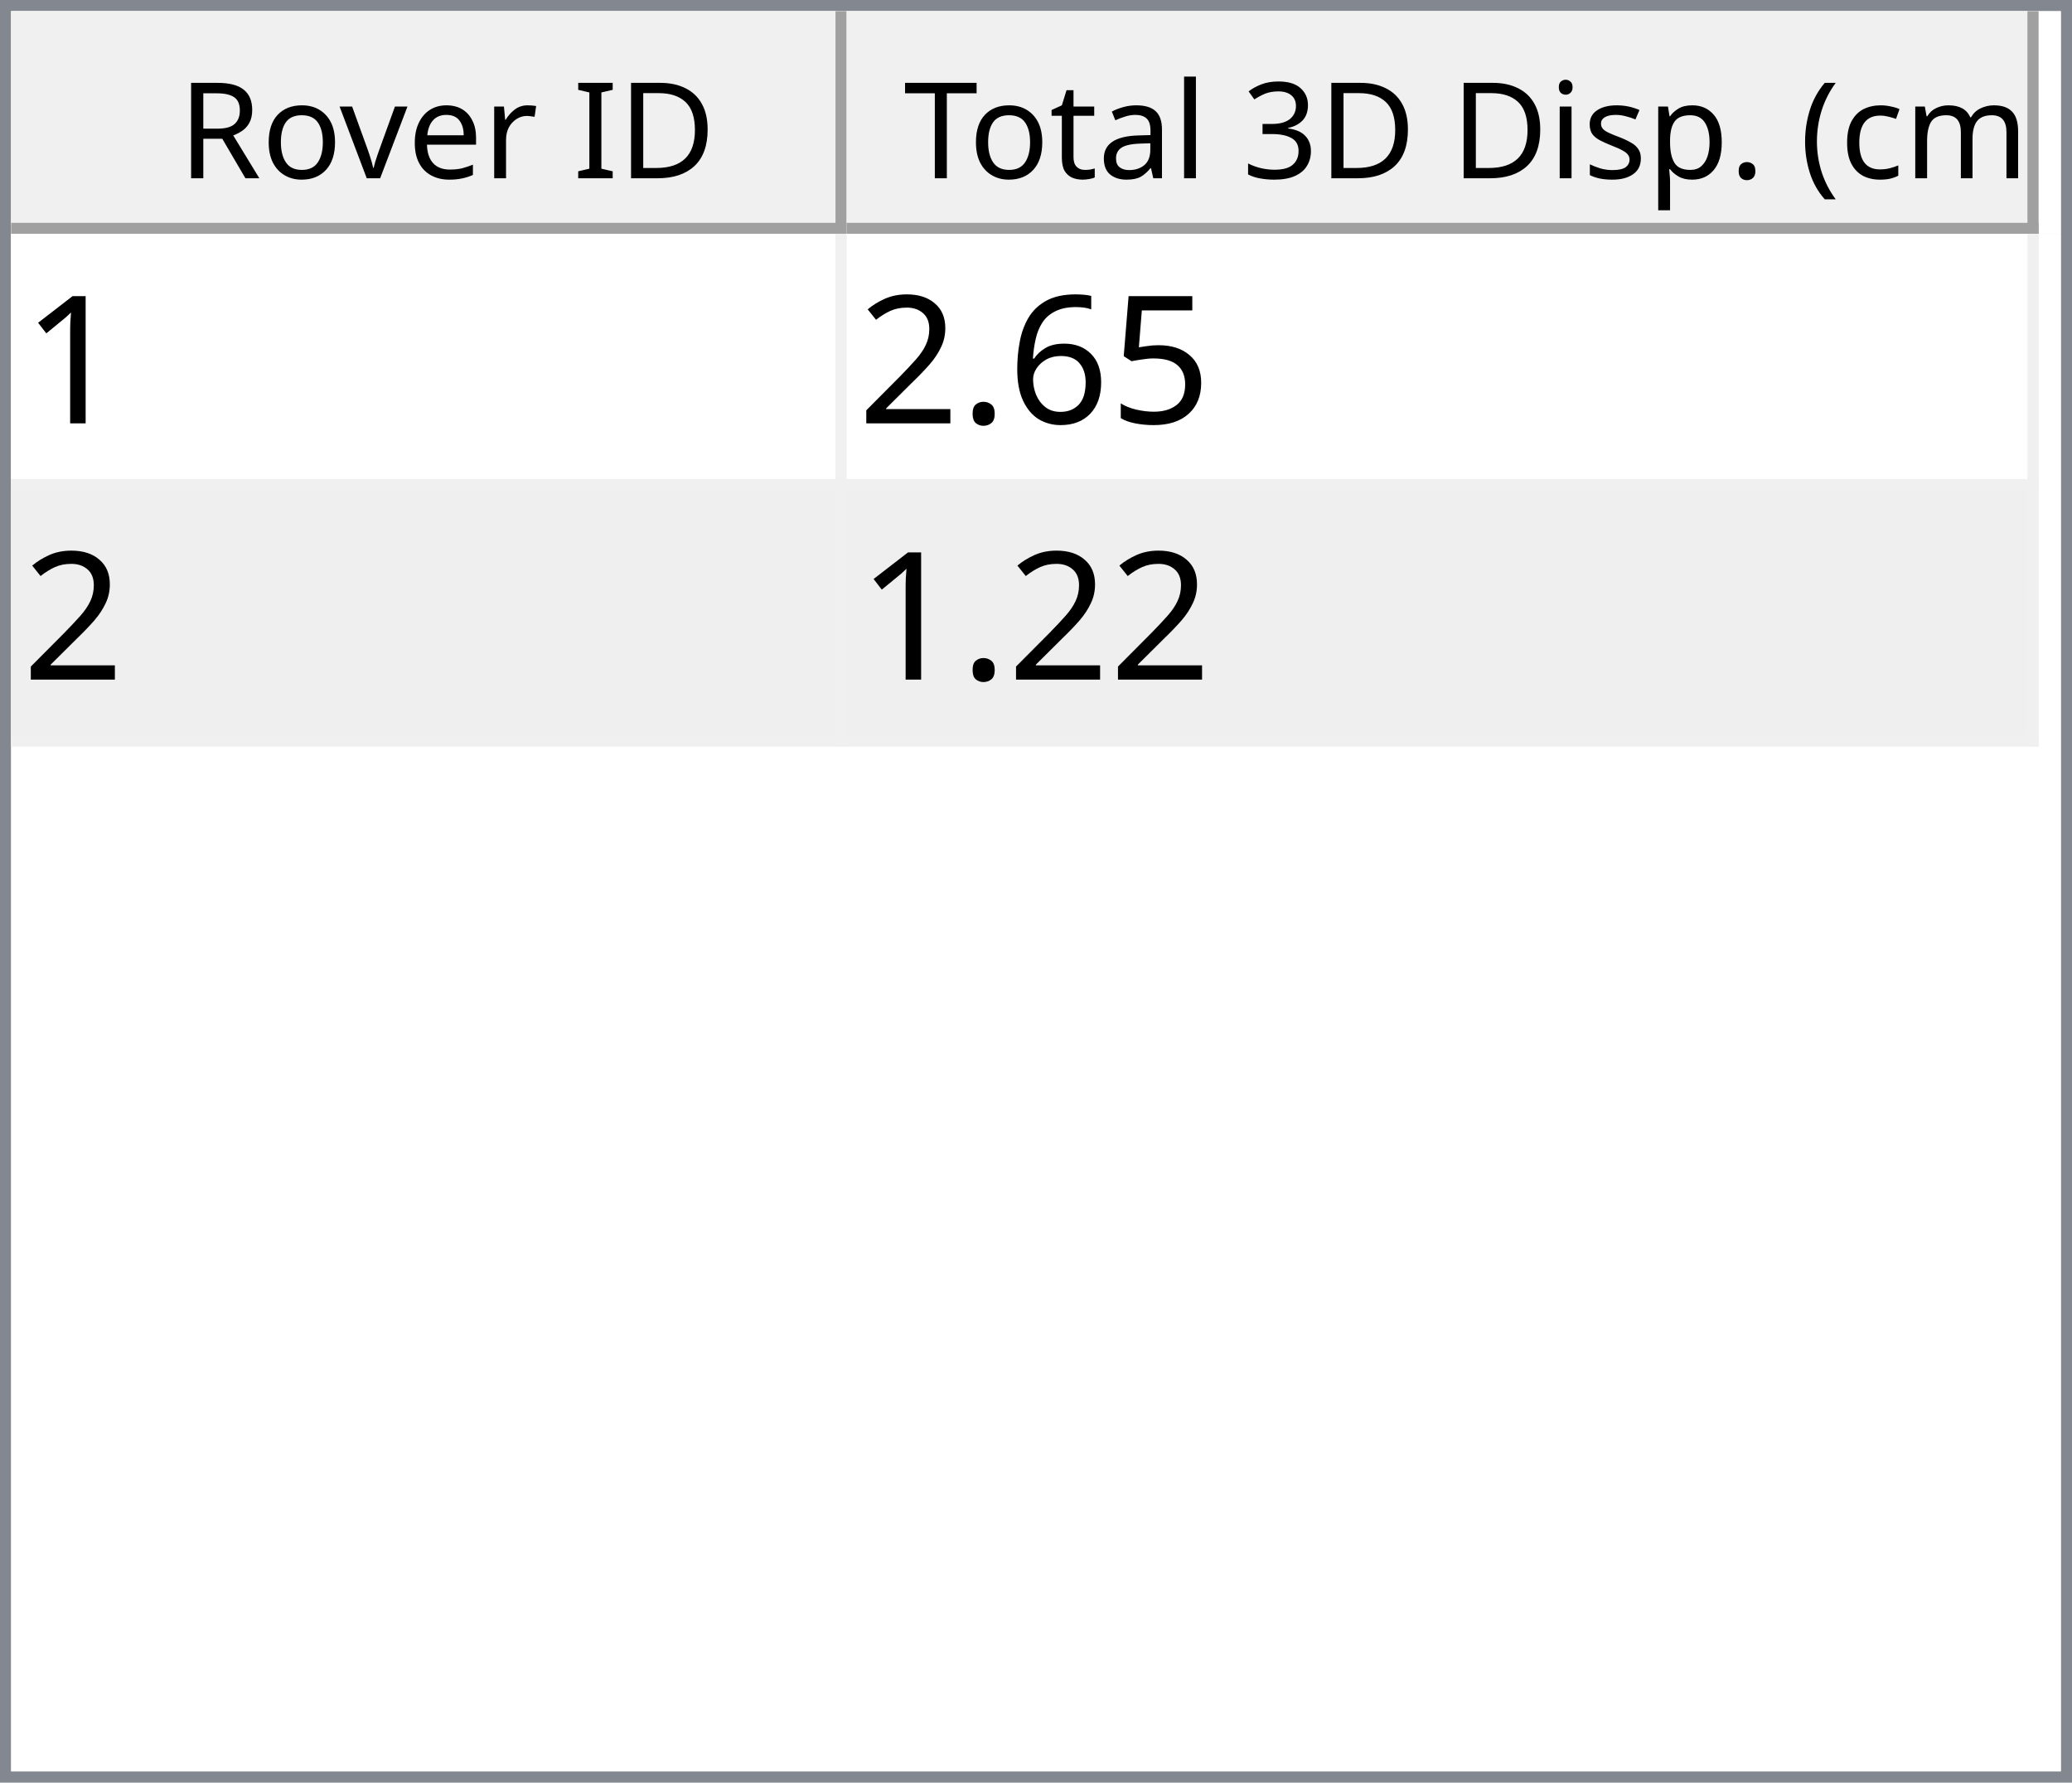
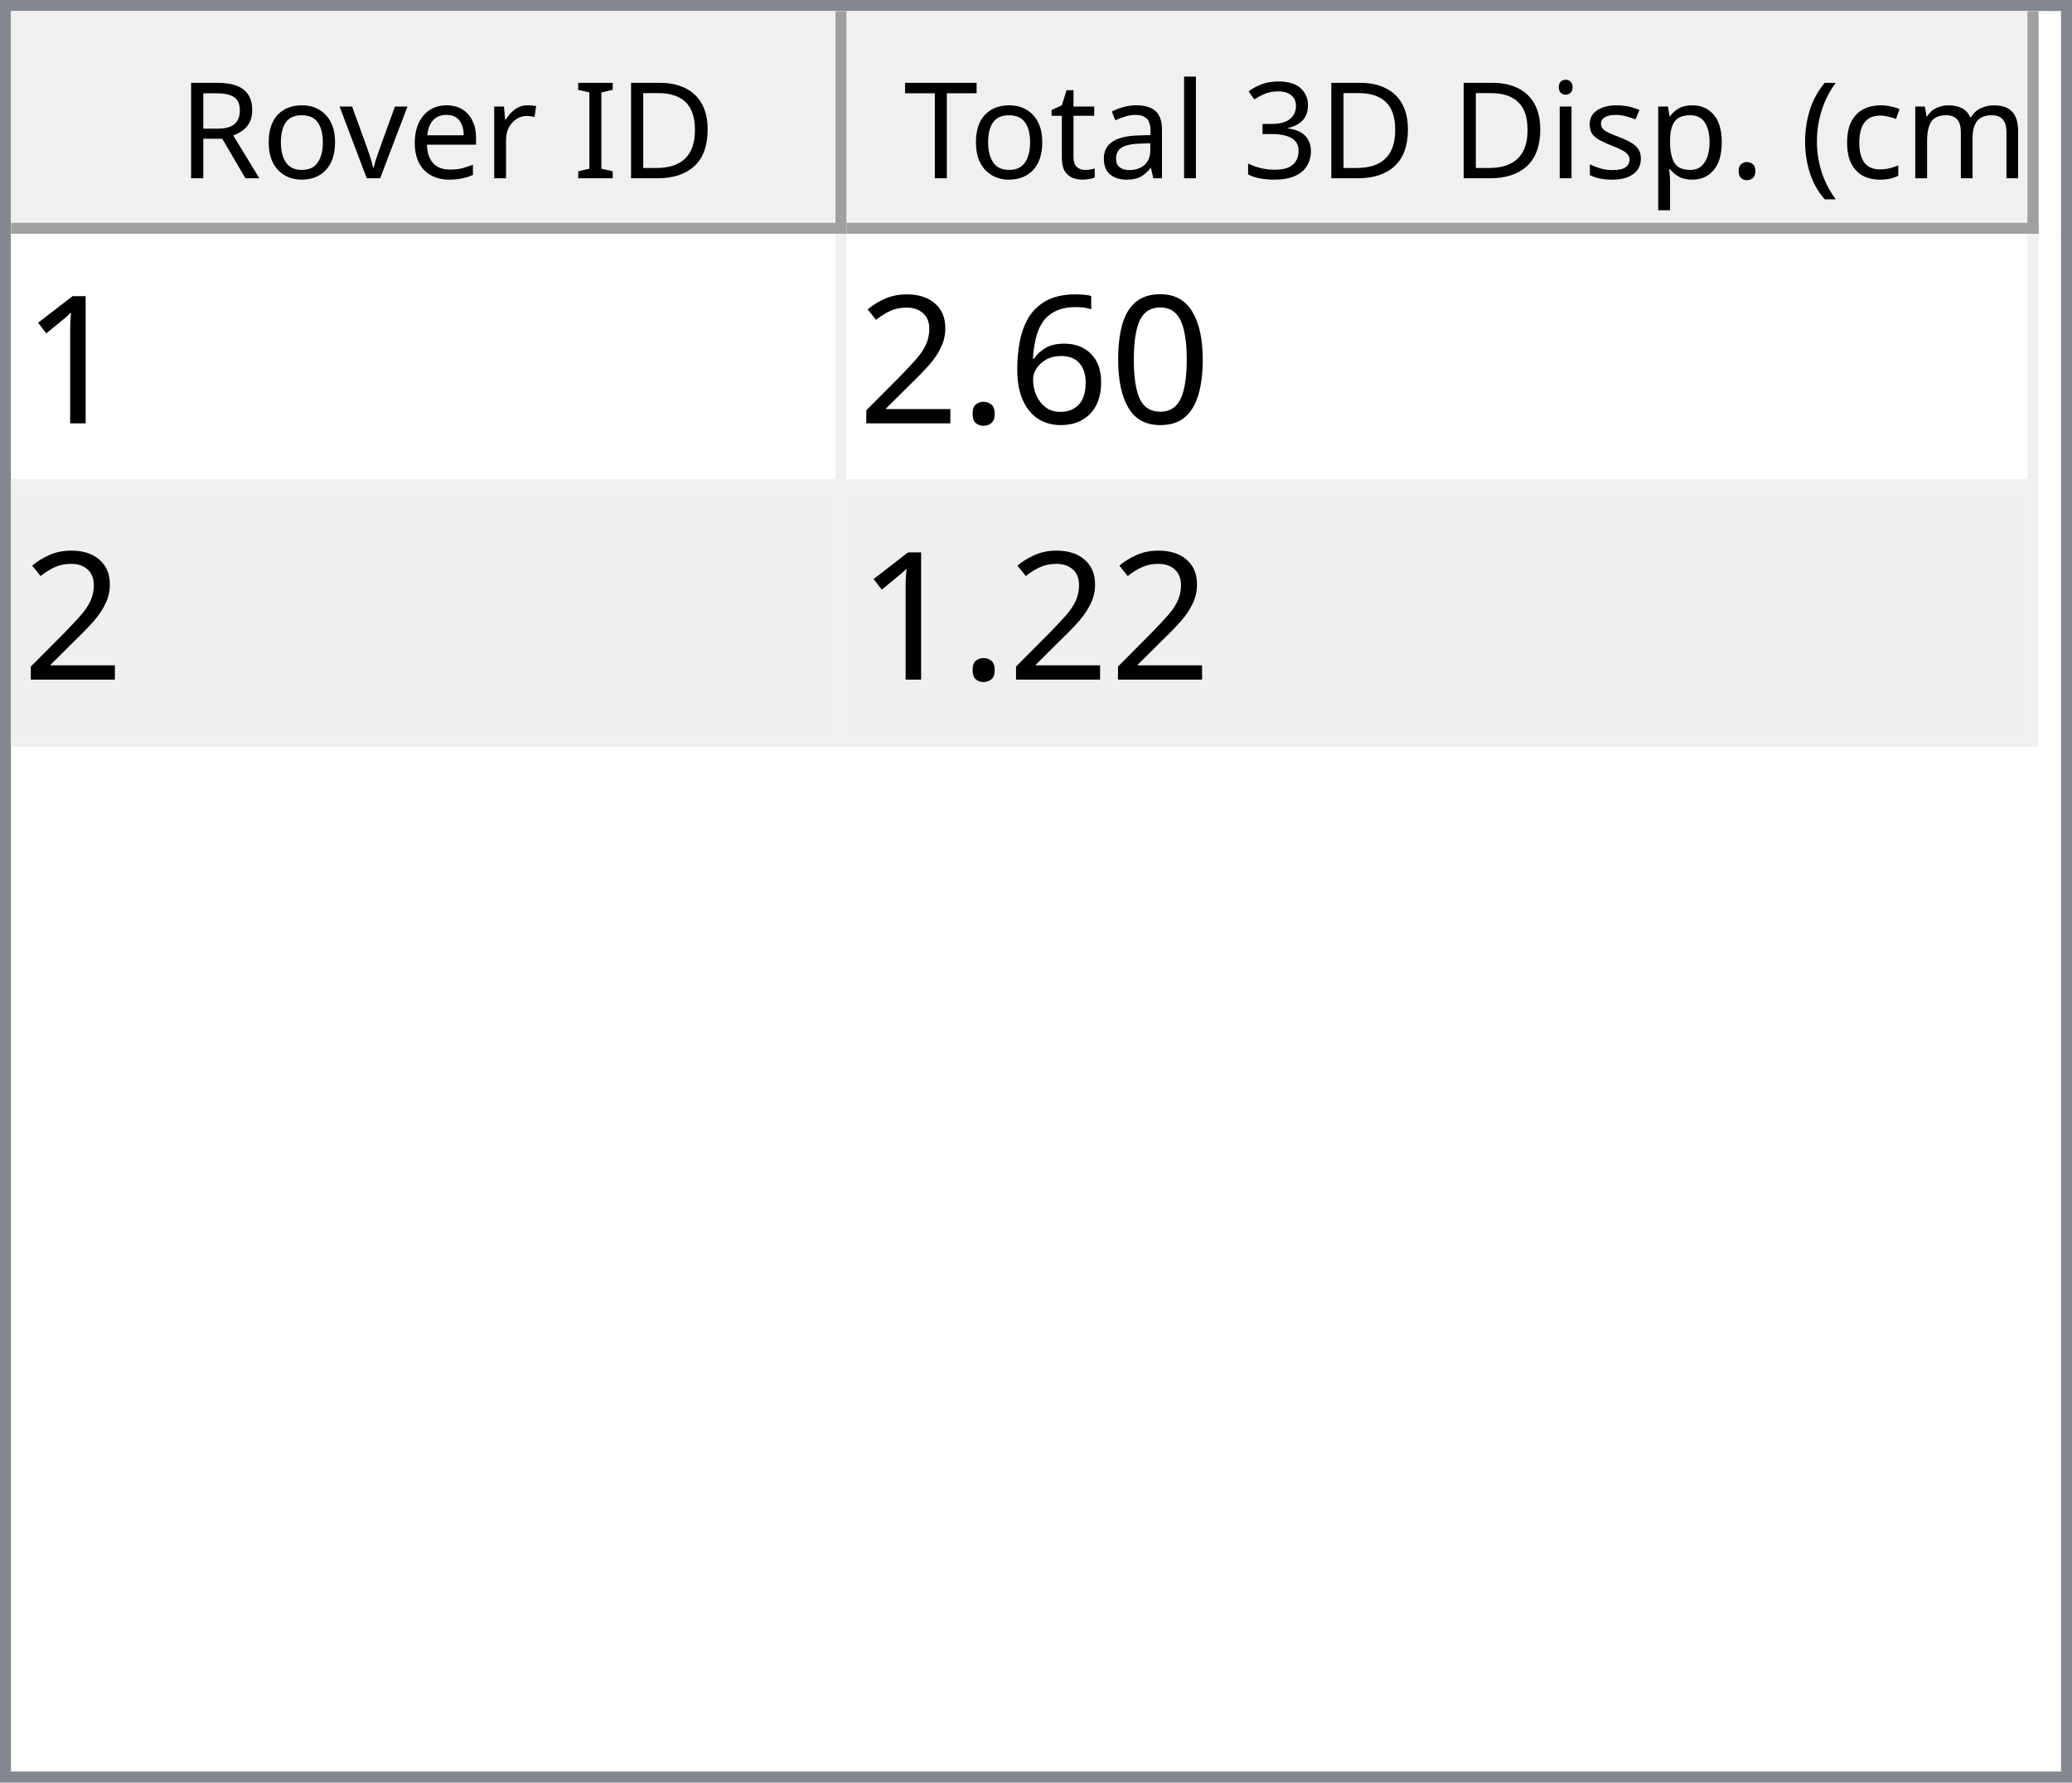
<svg xmlns="http://www.w3.org/2000/svg" style="fill-opacity:1; color-rendering:auto; color-interpolation:auto; text-rendering:auto; stroke:black; stroke-linecap:square; stroke-miterlimit:10; shape-rendering:auto; stroke-opacity:1; fill:black; stroke-dasharray:none; font-weight:normal; stroke-width:1; font-family:'Dialog'; font-style:normal; stroke-linejoin:miter; font-size:12px; stroke-dashoffset:0; image-rendering:auto;" width="186" height="160">
  <defs id="genericDefs" />
  <g>
    <defs id="defs1">
      <clipPath clipPathUnits="userSpaceOnUse" id="clipPath1">
        <path d="M0 0 L186 0 L186 160 L0 160 L0 0 Z" />
      </clipPath>
      <clipPath clipPathUnits="userSpaceOnUse" id="clipPath2">
        <path d="M0 0 L0 160 L186 160 L186 0 Z" />
      </clipPath>
      <clipPath clipPathUnits="userSpaceOnUse" id="clipPath3">
        <path d="M0 0 L0 20 L184 20 L184 0 Z" />
      </clipPath>
      <clipPath clipPathUnits="userSpaceOnUse" id="clipPath4">
        <path d="M0 0 L0 20 L75 20 L75 0 Z" />
      </clipPath>
      <clipPath clipPathUnits="userSpaceOnUse" id="clipPath5">
        <path d="M1 1 L1 19 L74 19 L74 1 Z" />
      </clipPath>
      <clipPath clipPathUnits="userSpaceOnUse" id="clipPath6">
        <path d="M0 0 L0 18 L73 18 L73 0 Z" />
      </clipPath>
      <clipPath clipPathUnits="userSpaceOnUse" id="clipPath7">
        <path d="M-0.5 -0.5 L-0.5 19.5 L74.5 19.5 L74.5 -0.5 Z" />
      </clipPath>
      <clipPath clipPathUnits="userSpaceOnUse" id="clipPath8">
        <path d="M0 0 L0 20 L107 20 L107 0 Z" />
      </clipPath>
      <clipPath clipPathUnits="userSpaceOnUse" id="clipPath9">
        <path d="M1 1 L1 19 L106 19 L106 1 Z" />
      </clipPath>
      <clipPath clipPathUnits="userSpaceOnUse" id="clipPath10">
        <path d="M0 0 L0 18 L105 18 L105 0 Z" />
      </clipPath>
      <clipPath clipPathUnits="userSpaceOnUse" id="clipPath11">
        <path d="M-0.5 -0.5 L-0.5 19.5 L106.5 19.5 L106.5 -0.5 Z" />
      </clipPath>
      <clipPath clipPathUnits="userSpaceOnUse" id="clipPath12">
        <path d="M0 0 L0 138 L184 138 L184 0 Z" />
      </clipPath>
      <clipPath clipPathUnits="userSpaceOnUse" id="clipPath13">
        <path d="M0 0 L0 46 L182 46 L182 0 Z" />
      </clipPath>
      <clipPath clipPathUnits="userSpaceOnUse" id="clipPath14">
        <path d="M-0.5 -0.5 L-0.5 45.5 L181.5 45.5 L181.5 -0.5 Z" />
      </clipPath>
      <clipPath clipPathUnits="userSpaceOnUse" id="clipPath15">
        <path d="M0 0 L0 22 L74 22 L74 0 Z" />
      </clipPath>
      <clipPath clipPathUnits="userSpaceOnUse" id="clipPath16">
        <path d="M0 0 L0 22 L106 22 L106 0 Z" />
      </clipPath>
      <font horiz-adv-x="64.551" id="font1">
        <font-face ascent="107.91" descent="25.098" units-per-em="100" style="font-style:normal; font-family:Segoe UI; font-weight:normal;" />
        <missing-glyph horiz-adv-x="64.551" d="M8.109 0 L8.109 68.266 L56.453 68.266 L56.453 0 L8.109 0 ZM15.328 7.234 L49.219 7.234 L49.219 61.031 L15.328 61.031 L15.328 7.234 Z" />
        <glyph unicode="D" horiz-adv-x="70.117" d="M9.188 0 L9.188 70.016 L28.516 70.016 Q65.531 70.016 65.531 35.891 Q65.531 19.672 55.25 9.836 Q44.969 0 27.734 0 L9.188 0 ZM17.391 62.594 L17.391 7.422 L27.828 7.422 Q41.609 7.422 49.273 14.797 Q56.938 22.172 56.938 35.688 Q56.938 62.594 28.328 62.594 L17.391 62.594 Z" />
        <glyph unicode="I" horiz-adv-x="26.611" d="M17.391 0 L9.188 0 L9.188 70.016 L17.391 70.016 L17.391 0 Z" />
        <glyph unicode=" " horiz-adv-x="27.393" d="" />
        <glyph unicode="r" horiz-adv-x="34.766" d="M34.188 41.891 Q32.078 43.5 28.125 43.5 Q23 43.5 19.555 38.672 Q16.109 33.844 16.109 25.484 L16.109 0 L8.109 0 L8.109 50 L16.109 50 L16.109 39.703 L16.312 39.703 Q18.016 44.969 21.531 47.922 Q25.047 50.875 29.391 50.875 Q32.516 50.875 34.188 50.203 L34.188 41.891 Z" />
        <glyph unicode="e" horiz-adv-x="52.295" d="M48.297 23 L12.984 23 Q13.188 14.656 17.484 10.109 Q21.781 5.562 29.297 5.562 Q37.75 5.562 44.828 11.141 L44.828 3.609 Q38.234 -1.172 27.391 -1.172 Q16.797 -1.172 10.742 5.641 Q4.688 12.453 4.688 24.812 Q4.688 36.469 11.305 43.82 Q17.922 51.172 27.734 51.172 Q37.547 51.172 42.922 44.828 Q48.297 38.484 48.297 27.203 L48.297 23 ZM40.094 29.781 Q40.047 36.719 36.75 40.578 Q33.453 44.438 27.594 44.438 Q21.922 44.438 17.969 40.383 Q14.016 36.328 13.094 29.781 L40.094 29.781 Z" />
        <glyph unicode="v" horiz-adv-x="47.9" d="M47.406 50 L27.484 0 L19.625 0 L0.688 50 L9.469 50 L22.172 13.672 Q23.578 9.672 23.922 6.688 L24.125 6.688 Q24.609 10.453 25.688 13.484 L38.969 50 L47.406 50 Z" />
        <glyph unicode="o" horiz-adv-x="58.594" d="M29 -1.172 Q17.922 -1.172 11.305 5.836 Q4.688 12.844 4.688 24.422 Q4.688 37.016 11.57 44.094 Q18.453 51.172 30.172 51.172 Q41.359 51.172 47.633 44.289 Q53.906 37.406 53.906 25.203 Q53.906 13.234 47.141 6.031 Q40.375 -1.172 29 -1.172 ZM29.594 44.438 Q21.875 44.438 17.383 39.188 Q12.891 33.938 12.891 24.703 Q12.891 15.828 17.43 10.695 Q21.969 5.562 29.594 5.562 Q37.359 5.562 41.531 10.594 Q45.703 15.625 45.703 24.906 Q45.703 34.281 41.531 39.359 Q37.359 44.438 29.594 44.438 Z" />
        <glyph unicode="R" horiz-adv-x="59.814" d="M59.375 0 L49.609 0 L37.891 19.625 Q36.281 22.359 34.766 24.289 Q33.25 26.219 31.664 27.438 Q30.078 28.656 28.25 29.219 Q26.422 29.781 24.125 29.781 L17.391 29.781 L17.391 0 L9.188 0 L9.188 70.016 L30.078 70.016 Q34.672 70.016 38.555 68.867 Q42.438 67.719 45.289 65.375 Q48.141 63.031 49.758 59.547 Q51.375 56.062 51.375 51.375 Q51.375 47.703 50.273 44.656 Q49.172 41.609 47.148 39.211 Q45.125 36.812 42.266 35.133 Q39.406 33.453 35.844 32.516 L35.844 32.328 Q37.594 31.547 38.891 30.547 Q40.188 29.547 41.359 28.18 Q42.531 26.812 43.68 25.078 Q44.828 23.344 46.234 21.047 L59.375 0 ZM17.391 62.594 L17.391 37.203 L28.516 37.203 Q31.594 37.203 34.203 38.133 Q36.812 39.062 38.719 40.797 Q40.625 42.531 41.703 45.047 Q42.781 47.562 42.781 50.688 Q42.781 56.297 39.141 59.445 Q35.5 62.594 28.609 62.594 L17.391 62.594 Z" />
        <glyph unicode=")" horiz-adv-x="30.176" d="M8.297 -15.922 L1.172 -15.922 Q16.406 2.344 16.406 26.812 Q16.406 51.469 1.078 70.016 L8.297 70.016 Q23.531 52.156 23.531 26.703 Q23.531 1.375 8.297 -15.922 Z" />
        <glyph unicode="m" horiz-adv-x="86.133" d="M79.109 0 L71.094 0 L71.094 28.719 Q71.094 37.016 68.531 40.727 Q65.969 44.438 59.906 44.438 Q54.781 44.438 51.195 39.75 Q47.609 35.062 47.609 28.516 L47.609 0 L39.594 0 L39.594 29.688 Q39.594 44.438 28.219 44.438 Q22.953 44.438 19.531 40.016 Q16.109 35.594 16.109 28.516 L16.109 0 L8.109 0 L8.109 50 L16.109 50 L16.109 42.094 L16.312 42.094 Q21.625 51.172 31.844 51.172 Q36.969 51.172 40.773 48.312 Q44.578 45.453 46 40.828 Q51.562 51.172 62.594 51.172 Q79.109 51.172 79.109 30.812 L79.109 0 Z" />
        <glyph unicode="c" horiz-adv-x="46.191" d="M42.188 2.297 Q36.422 -1.172 28.516 -1.172 Q17.828 -1.172 11.258 5.789 Q4.688 12.75 4.688 23.828 Q4.688 36.188 11.766 43.68 Q18.844 51.172 30.672 51.172 Q37.25 51.172 42.281 48.734 L42.281 40.531 Q36.719 44.438 30.375 44.438 Q22.703 44.438 17.797 38.945 Q12.891 33.453 12.891 24.516 Q12.891 15.719 17.508 10.641 Q22.125 5.562 29.891 5.562 Q36.422 5.562 42.188 9.906 L42.188 2.297 Z" />
        <glyph unicode="(" horiz-adv-x="30.176" d="M29.109 -15.922 L21.969 -15.922 Q6.844 1.375 6.844 26.703 Q6.844 52.156 21.969 70.016 L29.203 70.016 Q13.875 51.469 13.875 26.812 Q13.875 2.344 29.109 -15.922 Z" />
        <glyph unicode="." horiz-adv-x="21.68" d="M10.891 -1.078 Q8.641 -1.078 7.055 0.539 Q5.469 2.156 5.469 4.391 Q5.469 6.641 7.055 8.273 Q8.641 9.906 10.891 9.906 Q13.188 9.906 14.797 8.273 Q16.406 6.641 16.406 4.391 Q16.406 2.156 14.797 0.539 Q13.188 -1.078 10.891 -1.078 Z" />
        <glyph unicode="p" horiz-adv-x="58.789" d="M16.312 7.234 L16.109 7.234 L16.109 -23 L8.109 -23 L8.109 50 L16.109 50 L16.109 41.219 L16.312 41.219 Q22.219 51.172 33.594 51.172 Q43.266 51.172 48.688 44.461 Q54.109 37.75 54.109 26.469 Q54.109 13.922 48 6.375 Q41.891 -1.172 31.297 -1.172 Q21.578 -1.172 16.312 7.234 ZM16.109 27.391 L16.109 20.406 Q16.109 14.203 20.141 9.883 Q24.172 5.562 30.375 5.562 Q37.641 5.562 41.773 11.133 Q45.906 16.703 45.906 26.609 Q45.906 34.969 42.047 39.703 Q38.188 44.438 31.594 44.438 Q24.609 44.438 20.359 39.578 Q16.109 34.719 16.109 27.391 Z" />
        <glyph unicode="s" horiz-adv-x="42.432" d="M5.078 1.812 L5.078 10.406 Q11.625 5.562 19.484 5.562 Q30.031 5.562 30.031 12.594 Q30.031 14.594 29.125 15.992 Q28.219 17.391 26.68 18.461 Q25.141 19.531 23.07 20.383 Q21 21.234 18.609 22.172 Q15.281 23.484 12.766 24.828 Q10.25 26.172 8.57 27.859 Q6.891 29.547 6.031 31.695 Q5.172 33.844 5.172 36.719 Q5.172 40.234 6.789 42.945 Q8.406 45.656 11.086 47.484 Q13.766 49.312 17.211 50.242 Q20.656 51.172 24.312 51.172 Q30.812 51.172 35.938 48.922 L35.938 40.828 Q30.422 44.438 23.25 44.438 Q21 44.438 19.195 43.922 Q17.391 43.406 16.094 42.477 Q14.797 41.547 14.086 40.258 Q13.375 38.969 13.375 37.406 Q13.375 35.453 14.086 34.133 Q14.797 32.812 16.164 31.789 Q17.531 30.766 19.484 29.938 Q21.438 29.109 23.922 28.125 Q27.25 26.859 29.883 25.516 Q32.516 24.172 34.375 22.484 Q36.234 20.797 37.234 18.602 Q38.234 16.406 38.234 13.375 Q38.234 9.672 36.602 6.938 Q34.969 4.203 32.234 2.398 Q29.5 0.594 25.93 -0.289 Q22.359 -1.172 18.453 -1.172 Q10.75 -1.172 5.078 1.812 Z" />
        <glyph unicode="i" horiz-adv-x="24.219" d="M12.203 62.703 Q10.062 62.703 8.547 64.164 Q7.031 65.625 7.031 67.875 Q7.031 70.125 8.547 71.609 Q10.062 73.094 12.203 73.094 Q14.406 73.094 15.945 71.609 Q17.484 70.125 17.484 67.875 Q17.484 65.719 15.945 64.211 Q14.406 62.703 12.203 62.703 ZM16.109 0 L8.109 0 L8.109 50 L16.109 50 L16.109 0 Z" />
        <glyph unicode="3" horiz-adv-x="53.906" d="M46.531 19.828 Q46.531 15.094 44.75 11.211 Q42.969 7.328 39.719 4.57 Q36.469 1.812 31.93 0.297 Q27.391 -1.219 21.922 -1.219 Q11.922 -1.219 6 2.594 L6 11.188 Q13.094 5.609 22.219 5.609 Q25.875 5.609 28.828 6.539 Q31.781 7.469 33.906 9.227 Q36.031 10.984 37.18 13.477 Q38.328 15.969 38.328 19.094 Q38.328 32.812 18.797 32.812 L12.984 32.812 L12.984 39.594 L18.5 39.594 Q35.797 39.594 35.797 52.484 Q35.797 64.406 22.609 64.406 Q15.188 64.406 8.688 59.422 L8.688 67.188 Q15.375 71.188 24.609 71.188 Q29 71.188 32.57 69.969 Q36.141 68.75 38.68 66.555 Q41.219 64.359 42.609 61.281 Q44 58.203 44 54.5 Q44 40.672 30.031 36.719 L30.031 36.531 Q33.594 36.141 36.625 34.797 Q39.656 33.453 41.852 31.305 Q44.047 29.156 45.289 26.25 Q46.531 23.344 46.531 19.828 Z" />
        <glyph unicode="l" horiz-adv-x="24.219" d="M16.109 0 L8.109 0 L8.109 74.031 L16.109 74.031 L16.109 0 Z" />
        <glyph unicode="a" horiz-adv-x="50.879" d="M43.891 0 L35.891 0 L35.891 7.812 L35.688 7.812 Q30.469 -1.172 20.312 -1.172 Q12.844 -1.172 8.617 2.781 Q4.391 6.734 4.391 13.281 Q4.391 27.297 20.906 29.594 L35.891 31.688 Q35.891 44.438 25.594 44.438 Q16.547 44.438 9.281 38.281 L9.281 46.484 Q16.656 51.172 26.266 51.172 Q43.891 51.172 43.891 32.516 L43.891 0 ZM35.891 25.297 L23.828 23.641 Q18.266 22.859 15.43 20.875 Q12.594 18.891 12.594 13.875 Q12.594 10.203 15.211 7.883 Q17.828 5.562 22.172 5.562 Q28.125 5.562 32.008 9.742 Q35.891 13.922 35.891 20.312 L35.891 25.297 Z" />
        <glyph unicode="t" horiz-adv-x="33.887" d="M31.297 0.484 Q28.469 -1.078 23.828 -1.078 Q10.688 -1.078 10.688 13.578 L10.688 43.172 L2.094 43.172 L2.094 50 L10.688 50 L10.688 62.203 L18.703 64.797 L18.703 50 L31.297 50 L31.297 43.172 L18.703 43.172 L18.703 14.984 Q18.703 9.969 20.414 7.82 Q22.125 5.672 26.078 5.672 Q29.109 5.672 31.297 7.328 L31.297 0.484 Z" />
        <glyph unicode="T" horiz-adv-x="52.393" d="M50.594 62.594 L30.375 62.594 L30.375 0 L22.172 0 L22.172 62.594 L2 62.594 L2 70.016 L50.594 70.016 L50.594 62.594 Z" />
      </font>
      <font horiz-adv-x="75.0" id="font2">
        <font-face ascent="100.537" descent="21.973" units-per-em="100" style="font-style:normal; font-family:sans-serif; font-weight:normal;" />
        <missing-glyph horiz-adv-x="75.0" d="M12.5 0 L12.5 62.5 L62.5 62.5 L62.5 0 L12.5 0 ZM14.062 1.562 L60.938 1.562 L60.938 60.938 L14.062 60.938 L14.062 1.562 Z" />
        <glyph unicode="1" horiz-adv-x="55.615" d="M37.25 0 L28.469 0 L28.469 56 Q25.297 52.984 20.141 49.953 Q14.984 46.922 10.891 45.406 L10.891 53.906 Q18.266 57.375 23.781 62.305 Q29.297 67.234 31.594 71.875 L37.25 71.875 L37.25 0 Z" />
-         <glyph unicode="5" horiz-adv-x="55.615" d="M4.156 18.75 L13.375 19.531 Q14.406 12.797 18.141 9.398 Q21.875 6 27.156 6 Q33.5 6 37.891 10.789 Q42.281 15.578 42.281 23.484 Q42.281 31 38.062 35.352 Q33.844 39.703 27 39.703 Q22.75 39.703 19.336 37.773 Q15.922 35.844 13.969 32.766 L5.719 33.844 L12.641 70.609 L48.25 70.609 L48.25 62.203 L19.672 62.203 L15.828 42.969 Q22.266 47.469 29.344 47.469 Q38.719 47.469 45.164 40.969 Q51.609 34.469 51.609 24.266 Q51.609 14.547 45.953 7.469 Q39.062 -1.219 27.156 -1.219 Q17.391 -1.219 11.211 4.25 Q5.031 9.719 4.156 18.75 Z" />
+         <glyph unicode="0" horiz-adv-x="55.615" d="M4.156 35.297 Q4.156 48 6.766 55.742 Q9.375 63.484 14.523 67.68 Q19.672 71.875 27.484 71.875 Q33.25 71.875 37.594 69.555 Q41.938 67.234 44.773 62.867 Q47.609 58.5 49.219 52.227 Q50.828 45.953 50.828 35.297 Q50.828 22.703 48.242 14.969 Q45.656 7.234 40.508 3.008 Q35.359 -1.219 27.484 -1.219 Q17.141 -1.219 11.234 6.203 Q4.156 15.141 4.156 35.297 ZM13.188 35.297 Q13.188 17.672 17.312 11.836 Q21.438 6 27.484 6 Q33.547 6 37.672 11.859 Q41.797 17.719 41.797 35.297 Q41.797 52.984 37.672 58.789 Q33.547 64.594 27.391 64.594 Q21.344 64.594 17.719 59.469 Q13.188 52.938 13.188 35.297 Z" />
        <glyph unicode="6" horiz-adv-x="55.615" d="M49.75 54.047 L41.016 53.375 Q39.844 58.547 37.703 60.891 Q34.125 64.656 28.906 64.656 Q24.703 64.656 21.531 62.312 Q17.391 59.281 14.992 53.469 Q12.594 47.656 12.5 36.922 Q15.672 41.75 20.266 44.094 Q24.859 46.438 29.891 46.438 Q38.672 46.438 44.852 39.969 Q51.031 33.5 51.031 23.25 Q51.031 16.5 48.125 10.719 Q45.219 4.938 40.141 1.859 Q35.062 -1.219 28.609 -1.219 Q17.625 -1.219 10.695 6.859 Q3.766 14.938 3.766 33.5 Q3.766 54.25 11.422 63.672 Q18.109 71.875 29.438 71.875 Q37.891 71.875 43.289 67.141 Q48.688 62.406 49.75 54.047 ZM13.875 23.188 Q13.875 18.656 15.797 14.508 Q17.719 10.359 21.188 8.18 Q24.656 6 28.469 6 Q34.031 6 38.039 10.492 Q42.047 14.984 42.047 22.703 Q42.047 30.125 38.086 34.398 Q34.125 38.672 28.125 38.672 Q22.172 38.672 18.023 34.398 Q13.875 30.125 13.875 23.188 Z" />
        <glyph unicode="." horiz-adv-x="27.783" d="M9.078 0 L9.078 10.016 L19.094 10.016 L19.094 0 L9.078 0 Z" />
        <glyph unicode="2" horiz-adv-x="55.615" d="M50.344 8.453 L50.344 0 L3.031 0 Q2.938 3.172 4.047 6.109 Q5.859 10.938 9.836 15.625 Q13.812 20.312 21.344 26.469 Q33.016 36.031 37.117 41.625 Q41.219 47.219 41.219 52.203 Q41.219 57.422 37.477 61.008 Q33.734 64.594 27.734 64.594 Q21.391 64.594 17.578 60.789 Q13.766 56.984 13.719 50.25 L4.688 51.172 Q5.609 61.281 11.664 66.578 Q17.719 71.875 27.938 71.875 Q38.234 71.875 44.242 66.164 Q50.25 60.453 50.25 52 Q50.25 47.703 48.492 43.555 Q46.734 39.406 42.656 34.812 Q38.578 30.219 29.109 22.219 Q21.188 15.578 18.945 13.211 Q16.703 10.844 15.234 8.453 L50.344 8.453 Z" />
      </font>
    </defs>
    <g style="fill:white; stroke:white;">
      <rect x="0" y="0" width="186" style="clip-path:url(#clipPath1); stroke:none;" height="160" />
    </g>
    <g style="fill:white; text-rendering:optimizeSpeed; color-rendering:optimizeSpeed; image-rendering:optimizeSpeed; shape-rendering:crispEdges; stroke:white; color-interpolation:sRGB;">
      <rect x="0" width="186" height="160" y="0" style="stroke:none;" />
      <path style="stroke:none;" d="M0 160 L186 160 L186 0 L0 0 Z" />
    </g>
    <g style="fill:rgb(240,240,240); font-family:'Segoe UI'; stroke:rgb(240,240,240);">
      <rect x="0" y="0" width="186" style="clip-path:url(#clipPath2); stroke:none;" height="160" />
    </g>
    <g style="fill:rgb(130,135,144); font-family:'Segoe UI'; stroke:rgb(130,135,144);">
      <path d="M0 0 L186 0 L186 160 L0 160 L0 0 ZM1 1 L185 1 L185 159 L1 159 L1 1 Z" style="fill-rule:evenodd; clip-path:url(#clipPath2); stroke:none;" />
    </g>
    <g style="fill:white; font-family:'Segoe UI'; stroke:white;" transform="translate(1,1)">
      <rect x="0" y="0" width="184" style="clip-path:url(#clipPath3); stroke:none;" height="20" />
    </g>
    <g style="fill:rgb(240,240,240); font-family:'Segoe UI'; stroke:rgb(240,240,240);" transform="translate(1,1)">
      <rect x="0" y="0" width="75" style="clip-path:url(#clipPath4); stroke:none;" height="20" />
    </g>
    <g style="font-family:'Segoe UI';" transform="translate(2,2)">
      <text x="14" xml:space="preserve" y="14" style="clip-path:url(#clipPath6); stroke:none;">Rover ID</text>
    </g>
    <g style="fill:rgb(160,160,160); font-family:'Segoe UI'; stroke:rgb(160,160,160); stroke-linejoin:bevel;" transform="translate(1.5,1.5)">
      <line x1="74" x2="74" y1="0" style="fill:none; clip-path:url(#clipPath7);" y2="19" />
    </g>
    <g style="fill:rgb(160,160,160); font-family:'Segoe UI'; stroke:rgb(160,160,160); stroke-linejoin:bevel;" transform="matrix(1,0,0,1,1,1) translate(0.5,0.5)">
      <line x1="0" x2="74" y1="19" style="fill:none; clip-path:url(#clipPath7);" y2="19" />
    </g>
    <g style="fill:rgb(240,240,240); font-family:'Segoe UI'; stroke:rgb(240,240,240);" transform="translate(76,1)">
      <rect x="0" y="0" width="107" style="clip-path:url(#clipPath8); stroke:none;" height="20" />
    </g>
    <g style="font-family:'Segoe UI';" transform="translate(77,2)">
      <text x="1" xml:space="preserve" y="14" style="clip-path:url(#clipPath10); stroke:none;"> Total 3D Disp. (cm)</text>
    </g>
    <g style="fill:rgb(160,160,160); font-family:'Segoe UI'; stroke:rgb(160,160,160); stroke-linejoin:bevel;" transform="translate(76.5,1.5)">
      <line x1="106" x2="106" y1="0" style="fill:none; clip-path:url(#clipPath11);" y2="19" />
    </g>
    <g style="fill:rgb(160,160,160); font-family:'Segoe UI'; stroke:rgb(160,160,160); stroke-linejoin:bevel;" transform="matrix(1,0,0,1,76,1) translate(0.5,0.5)">
      <line x1="0" x2="106" y1="19" style="fill:none; clip-path:url(#clipPath11);" y2="19" />
    </g>
    <g style="fill:white; font-family:'Segoe UI'; stroke:white;" transform="translate(1,21)">
      <rect x="0" y="0" width="184" style="clip-path:url(#clipPath12); stroke:none;" height="138" />
    </g>
    <g style="fill:rgb(240,240,240); font-size:16px; font-family:sans-serif; stroke:rgb(240,240,240);" transform="translate(1,21)">
      <rect x="0" y="0" width="182" style="clip-path:url(#clipPath13); stroke:none;" height="46" />
      <line transform="translate(0.5,0.5)" x1="0" x2="181" y1="22" style="clip-path:url(#clipPath14); fill:none; stroke-linejoin:bevel;" y2="22" />
    </g>
    <g transform="matrix(1,0,0,1,1,21) translate(0.5,0.5)" style="fill:rgb(240,240,240); font-size:16px; font-family:sans-serif; stroke:rgb(240,240,240); stroke-linejoin:bevel;">
      <line x1="0" x2="181" y1="45" style="fill:none; clip-path:url(#clipPath14);" y2="45" />
    </g>
    <g transform="matrix(1,0,0,1,1,21) translate(0.5,0.5)" style="fill:rgb(240,240,240); font-size:16px; font-family:sans-serif; stroke:rgb(240,240,240); stroke-linejoin:bevel;">
      <line x1="74" x2="74" y1="0" style="fill:none; clip-path:url(#clipPath14);" y2="45" />
    </g>
    <g transform="matrix(1,0,0,1,1,21) translate(0.5,0.5)" style="fill:rgb(240,240,240); font-size:16px; font-family:sans-serif; stroke:rgb(240,240,240); stroke-linejoin:bevel;">
      <line x1="181" x2="181" y1="0" style="fill:none; clip-path:url(#clipPath14);" y2="45" />
    </g>
    <g style="fill:white; font-size:16px; font-family:sans-serif; stroke:white;" transform="matrix(1,0,0,1,1,21)">
      <rect x="0" y="0" width="74" style="clip-path:url(#clipPath15); stroke:none;" height="22" />
      <text x="1" y="17" style="fill:black; clip-path:url(#clipPath15); stroke:none;" xml:space="preserve">1</text>
    </g>
    <g style="fill:white; font-size:16px; font-family:sans-serif; stroke:white;" transform="matrix(1,0,0,1,1,21) translate(75,0)">
      <rect x="0" y="0" width="106" style="clip-path:url(#clipPath16); stroke:none;" height="22" />
-       <text x="1" y="17" style="fill:black; clip-path:url(#clipPath16); stroke:none;" xml:space="preserve">2.65</text>
+       <text x="1" y="17" style="fill:black; clip-path:url(#clipPath16); stroke:none;" xml:space="preserve">2.60</text>
    </g>
    <g style="fill:rgb(239,239,239); font-size:16px; font-family:sans-serif; stroke:rgb(239,239,239);" transform="matrix(1,0,0,1,1,21) translate(0,23)">
      <rect x="0" y="0" width="74" style="clip-path:url(#clipPath15); stroke:none;" height="22" />
      <text x="1" y="17" style="fill:black; clip-path:url(#clipPath15); stroke:none;" xml:space="preserve">2</text>
    </g>
    <g style="fill:rgb(239,239,239); font-size:16px; font-family:sans-serif; stroke:rgb(239,239,239);" transform="matrix(1,0,0,1,1,21) translate(75,23)">
      <rect x="0" y="0" width="106" style="clip-path:url(#clipPath16); stroke:none;" height="22" />
      <text x="1" y="17" style="fill:black; clip-path:url(#clipPath16); stroke:none;" xml:space="preserve">1.22</text>
    </g>
  </g>
</svg>
